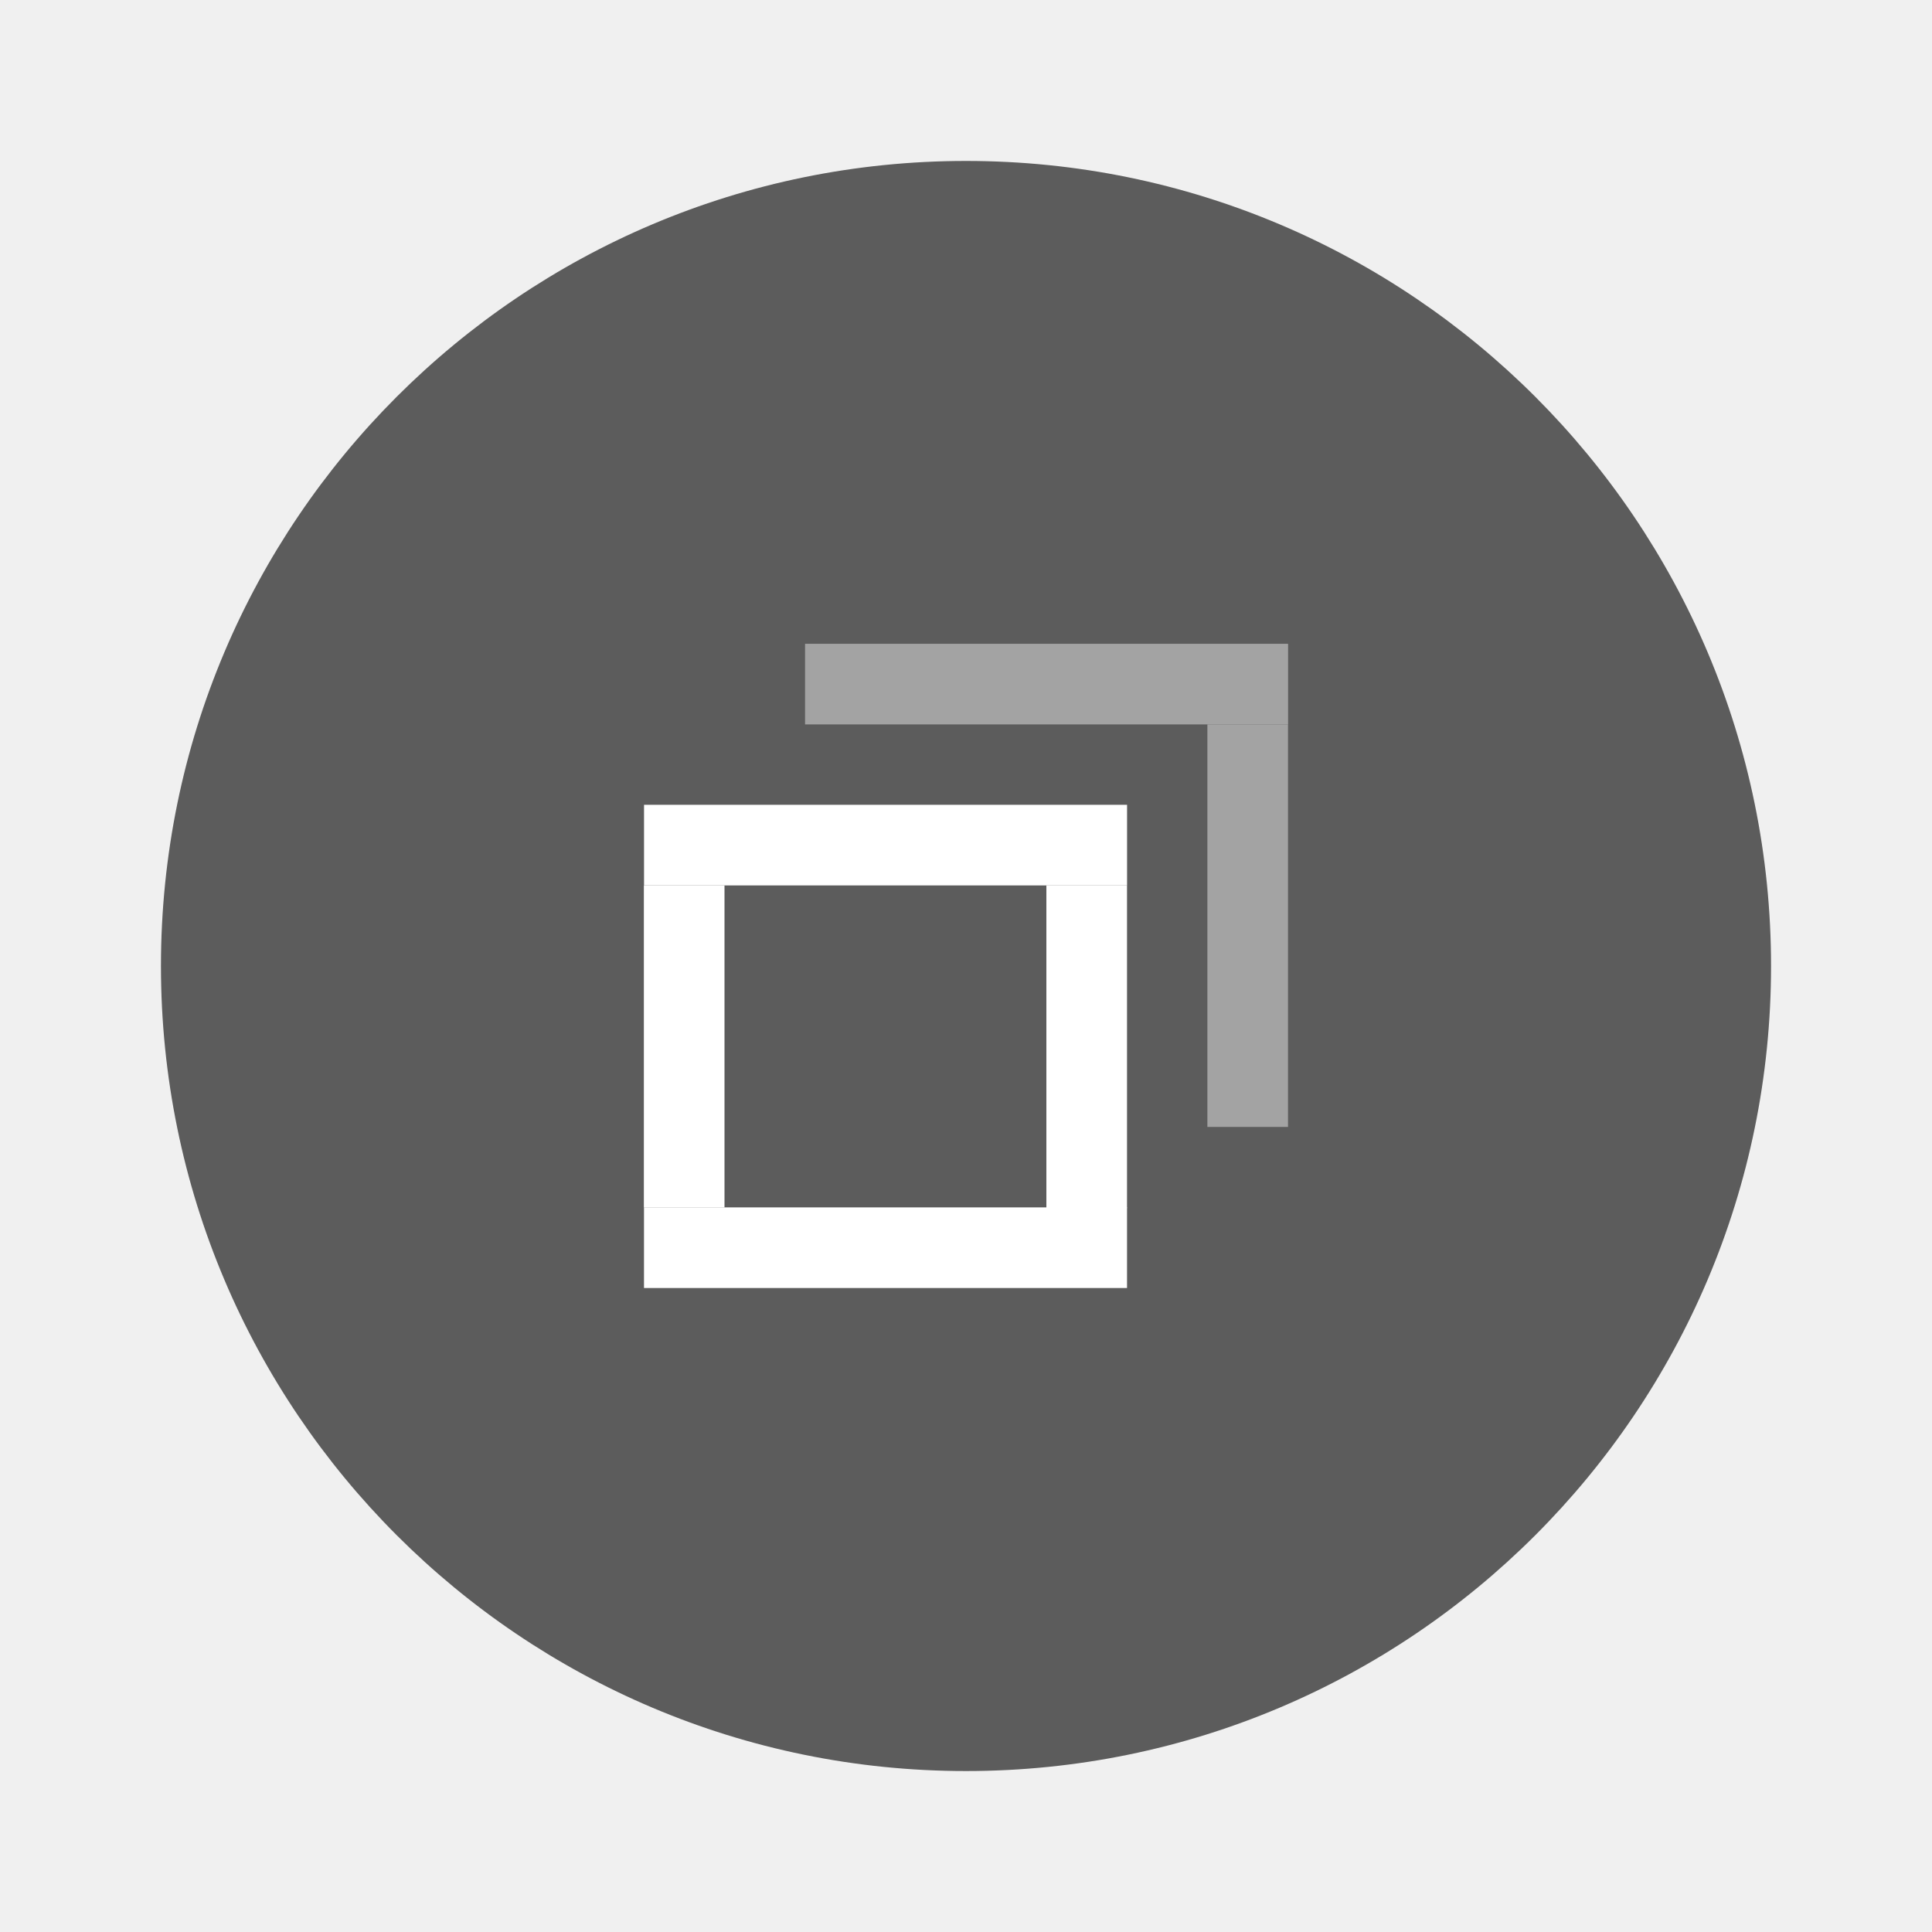
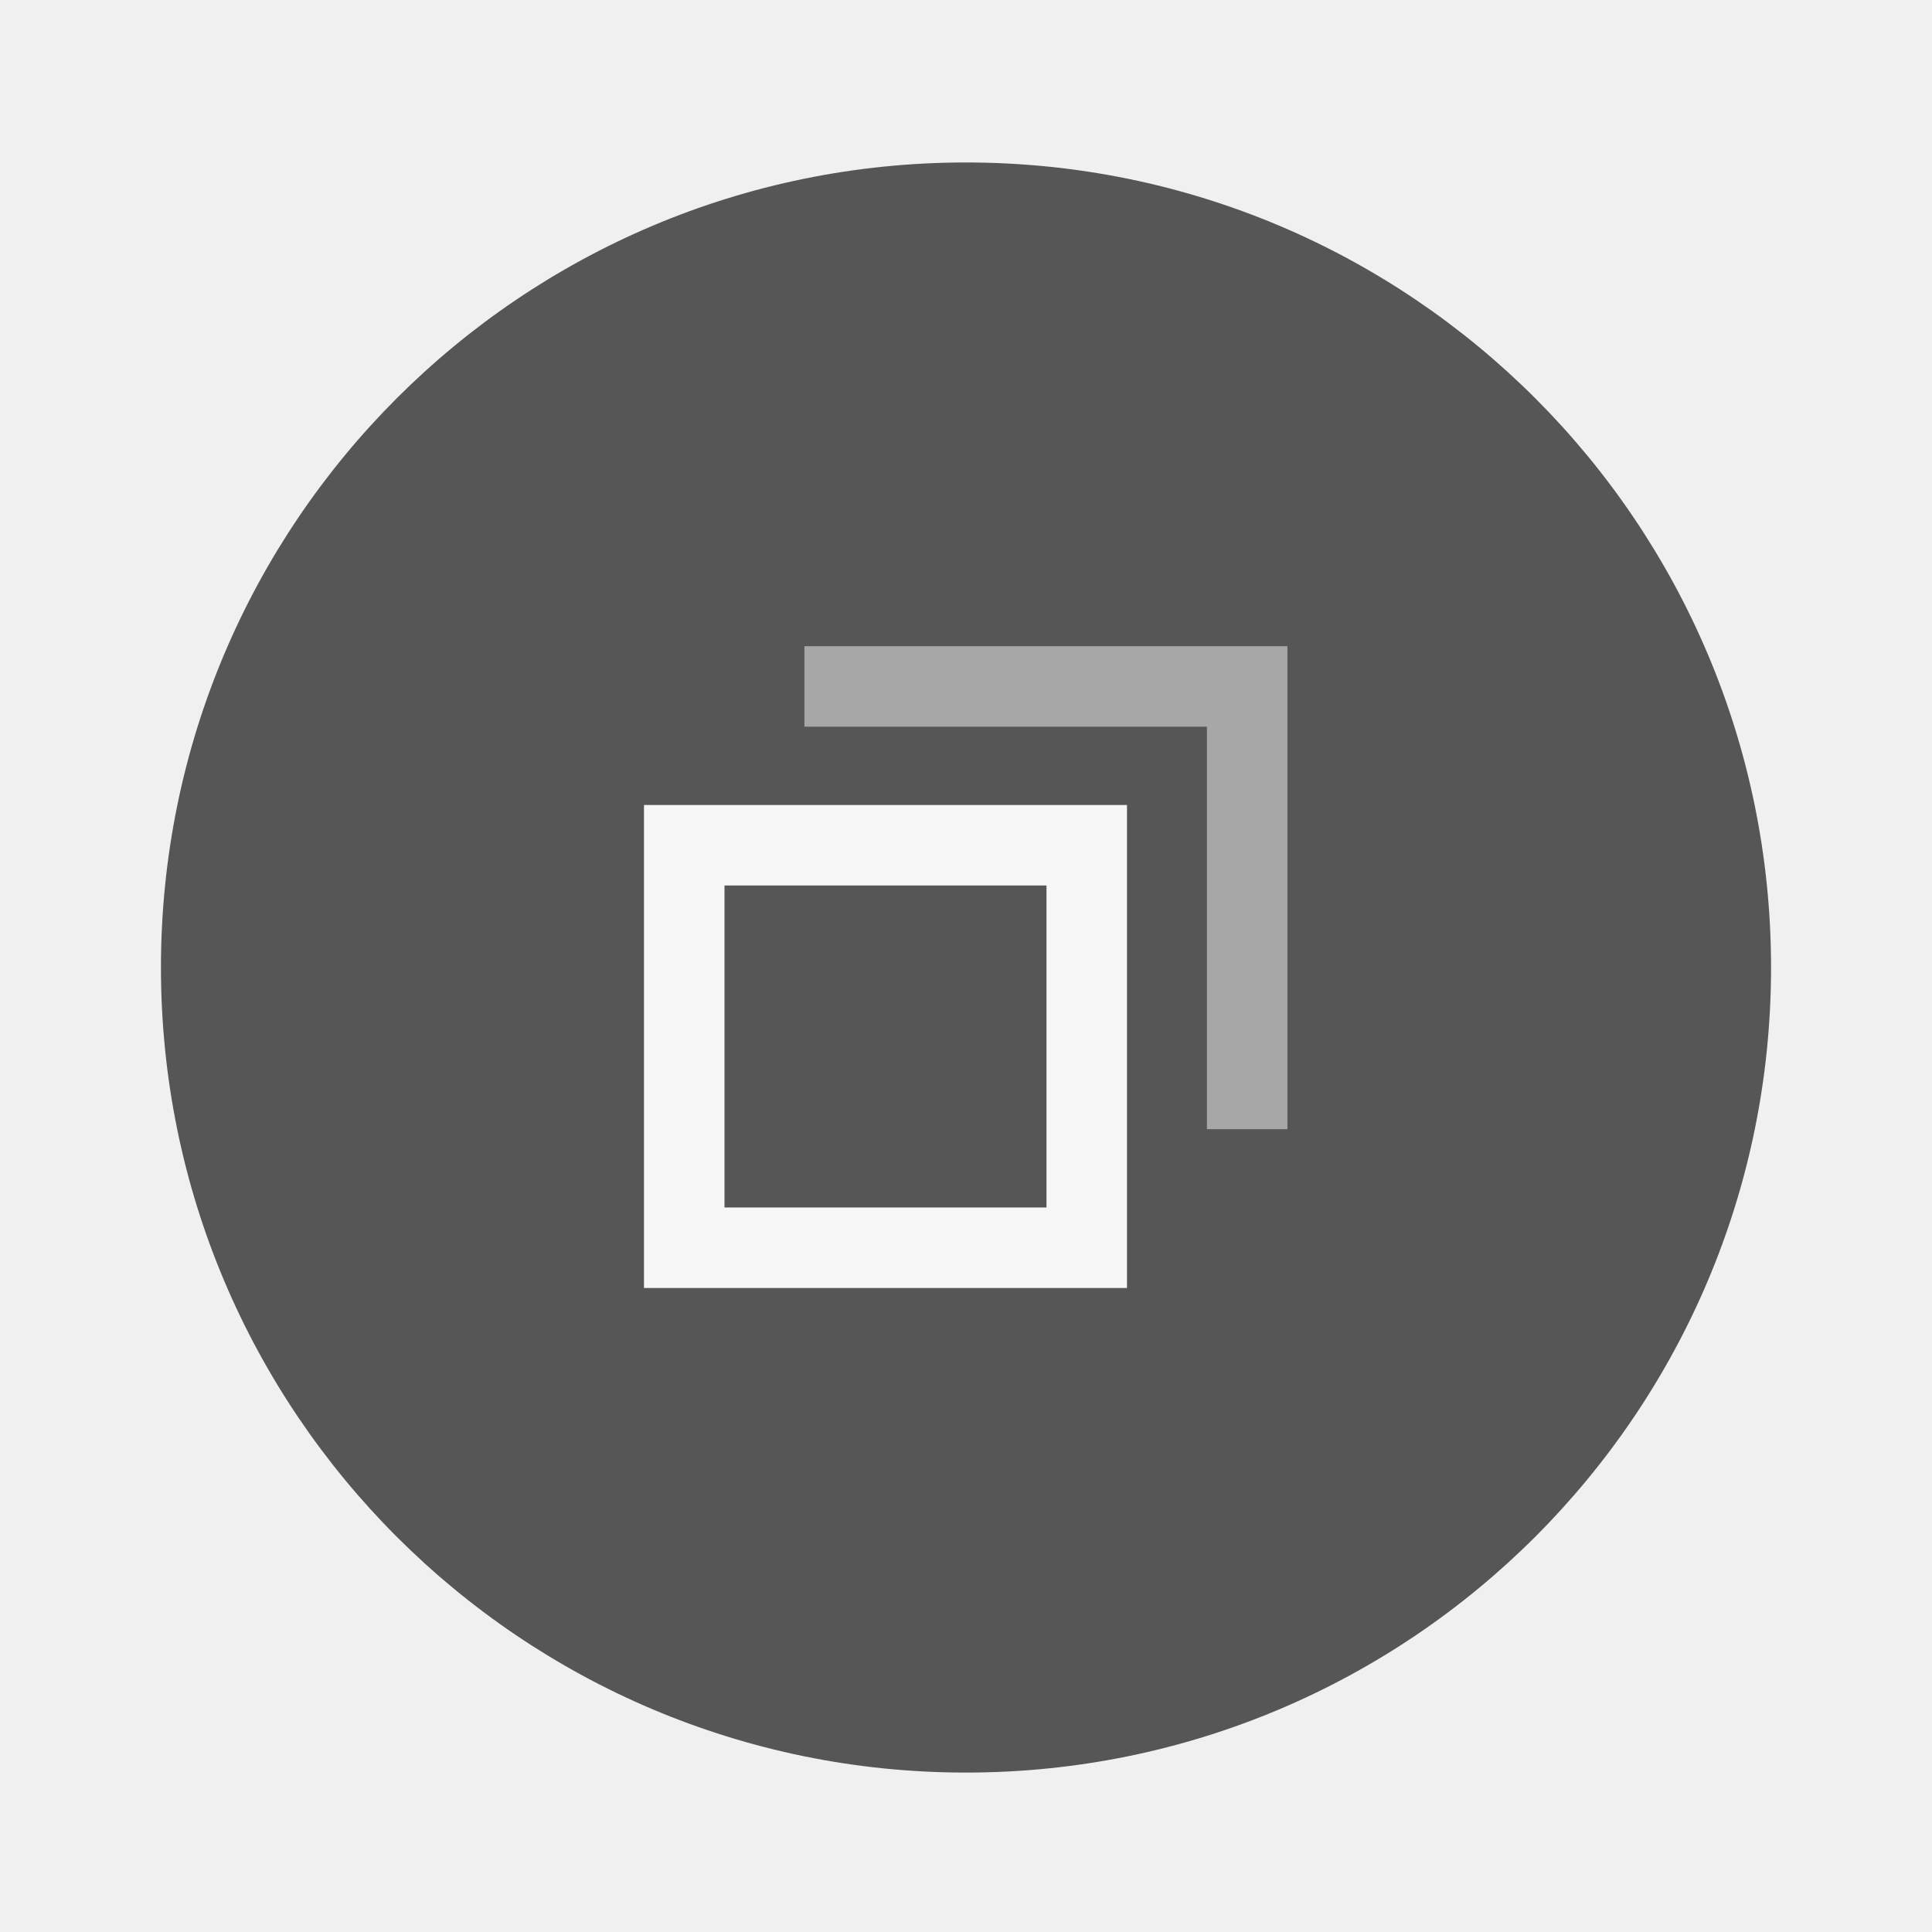
- <svg xmlns="http://www.w3.org/2000/svg" width="24" height="24" version="1.1" viewBox="0 0 6.35 6.35" id="svg5275">
-   <defs id="defs5279" />
-   <g transform="translate(0,-290.915)" id="g5273">
-     <circle cx="3.175" cy="294.09" r="2.646" id="circle5255" style="fill:#5c5c5c;stroke-width:0.661" />
-     <g id="g303">
-       <rect transform="matrix(0,-1.000005,0.6000026,0,-123.0979,88.36736)" x="-206.78" y="208.69" width="0.265" height="2.646" id="rect5257" style="fill:#ffffff;stroke-width:0.197" />
-       <g transform="matrix(-0.7071238,-0.2834184,0.7071238,-0.2834184,-203.0808,378.5276)" id="g5263">
-         <rect transform="rotate(-45)" x="-206.78" y="208.68" width="0.265" height="2.646" id="rect5261" style="fill:#ffffff;stroke-width:0.197" />
-       </g>
-       <g transform="matrix(-0.70711,-0.2828466,0.70711,-0.2828466,-204.3997,378.3609)" id="g5267">
-         <rect transform="rotate(-45)" x="-206.78" y="208.69" width="0.265" height="2.646" id="rect5265" style="fill:#ffffff;stroke-width:0.197" />
-       </g>
-       <g transform="matrix(0.4242694,-0.70711,0.4242694,0.70711,-123.0892,87.03823)" id="g5271">
-         <rect transform="rotate(-45)" x="-206.786" y="208.674" width="0.265" height="2.646" id="rect5269" style="fill:#ffffff;stroke-width:0.197" />
-       </g>
-       <g id="right-edge" transform="matrix(1,0,0,0.9953186,-3.8027428e-6,2.695939)">
-         <g transform="matrix(-0.70711,-0.3552207,0.70711,-0.3552207,-202.5476,398.1281)" id="g5263-3">
-           <rect transform="rotate(-45)" x="-206.78" y="208.68" width="0.265" height="2.646" id="rect5261-6" style="fill:#a3a3a3;stroke-width:0.197" />
-         </g>
-       </g>
-       <g transform="matrix(0.4242694,-0.70711,0.4242694,0.70711,-122.56,86.50906)" id="top-edge">
-         <rect transform="rotate(-45)" x="-206.786" y="208.674" width="0.265" height="2.646" id="rect5269-5" style="fill:#a3a3a3;stroke-width:0.197" />
+ <svg xmlns="http://www.w3.org/2000/svg" width="24" height="24" version="1.1" viewBox="0 0 6.35 6.35">
+   <g transform="translate(0 -290.91)">
+     <path d="m5.821 294.09a2.646 2.646 0 0 1-2.646 2.646 2.646 2.646 0 0 1-2.646-2.646 2.646 2.646 0 0 1 2.646-2.646 2.646 2.646 0 0 1 2.646 2.646z" fill="#565656" stroke-width=".661" />
+     <path transform="matrix(.26458 0 0 .26458 0 290.91)" d="m8 10v6h6v-6h-6zm1 1h4v4h-4v-4z" fill="#f7f7f7" stroke-width=".577" />
+     <g transform="matrix(1 0 0 .99532 -3.8027e-6 2.6959)">
+       <g transform="matrix(-.70711 -.35522 .70711 -.35522 -202.55 398.13)">
+         <path transform="matrix(-.18709 .18709 -.37417 -.37417 9.5751 296.02)" d="m10 8v1h5v5h1v-6h-6z" fill="#f7f7f7" opacity=".5" stroke-width=".527" />
      </g>
    </g>
  </g>
</svg>
